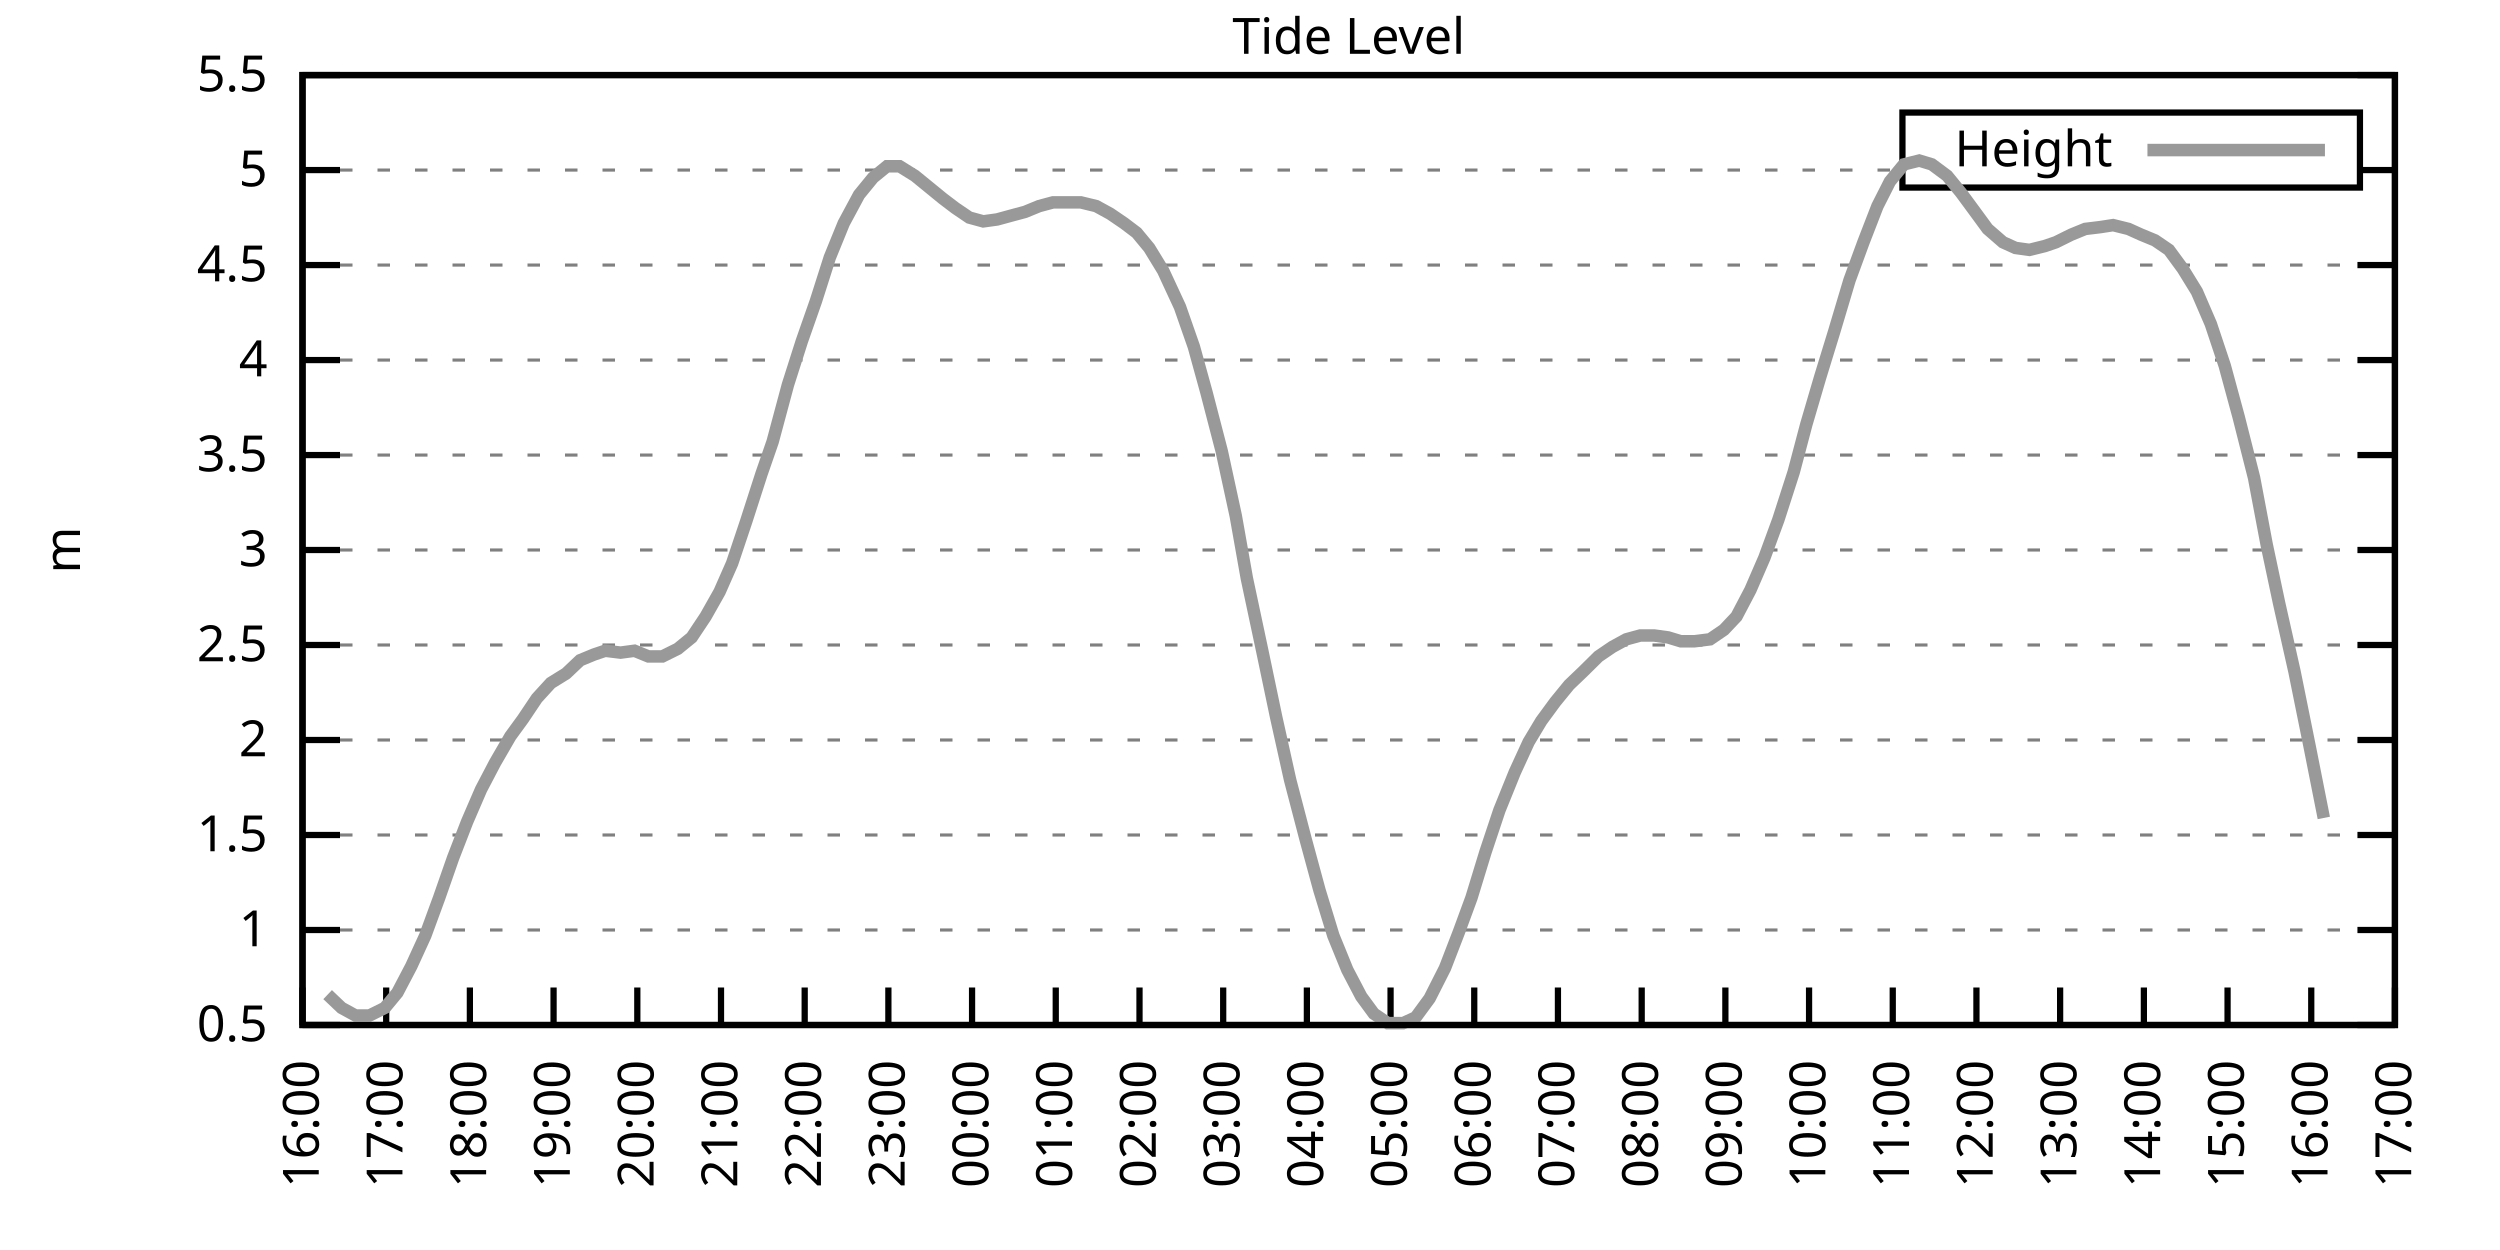
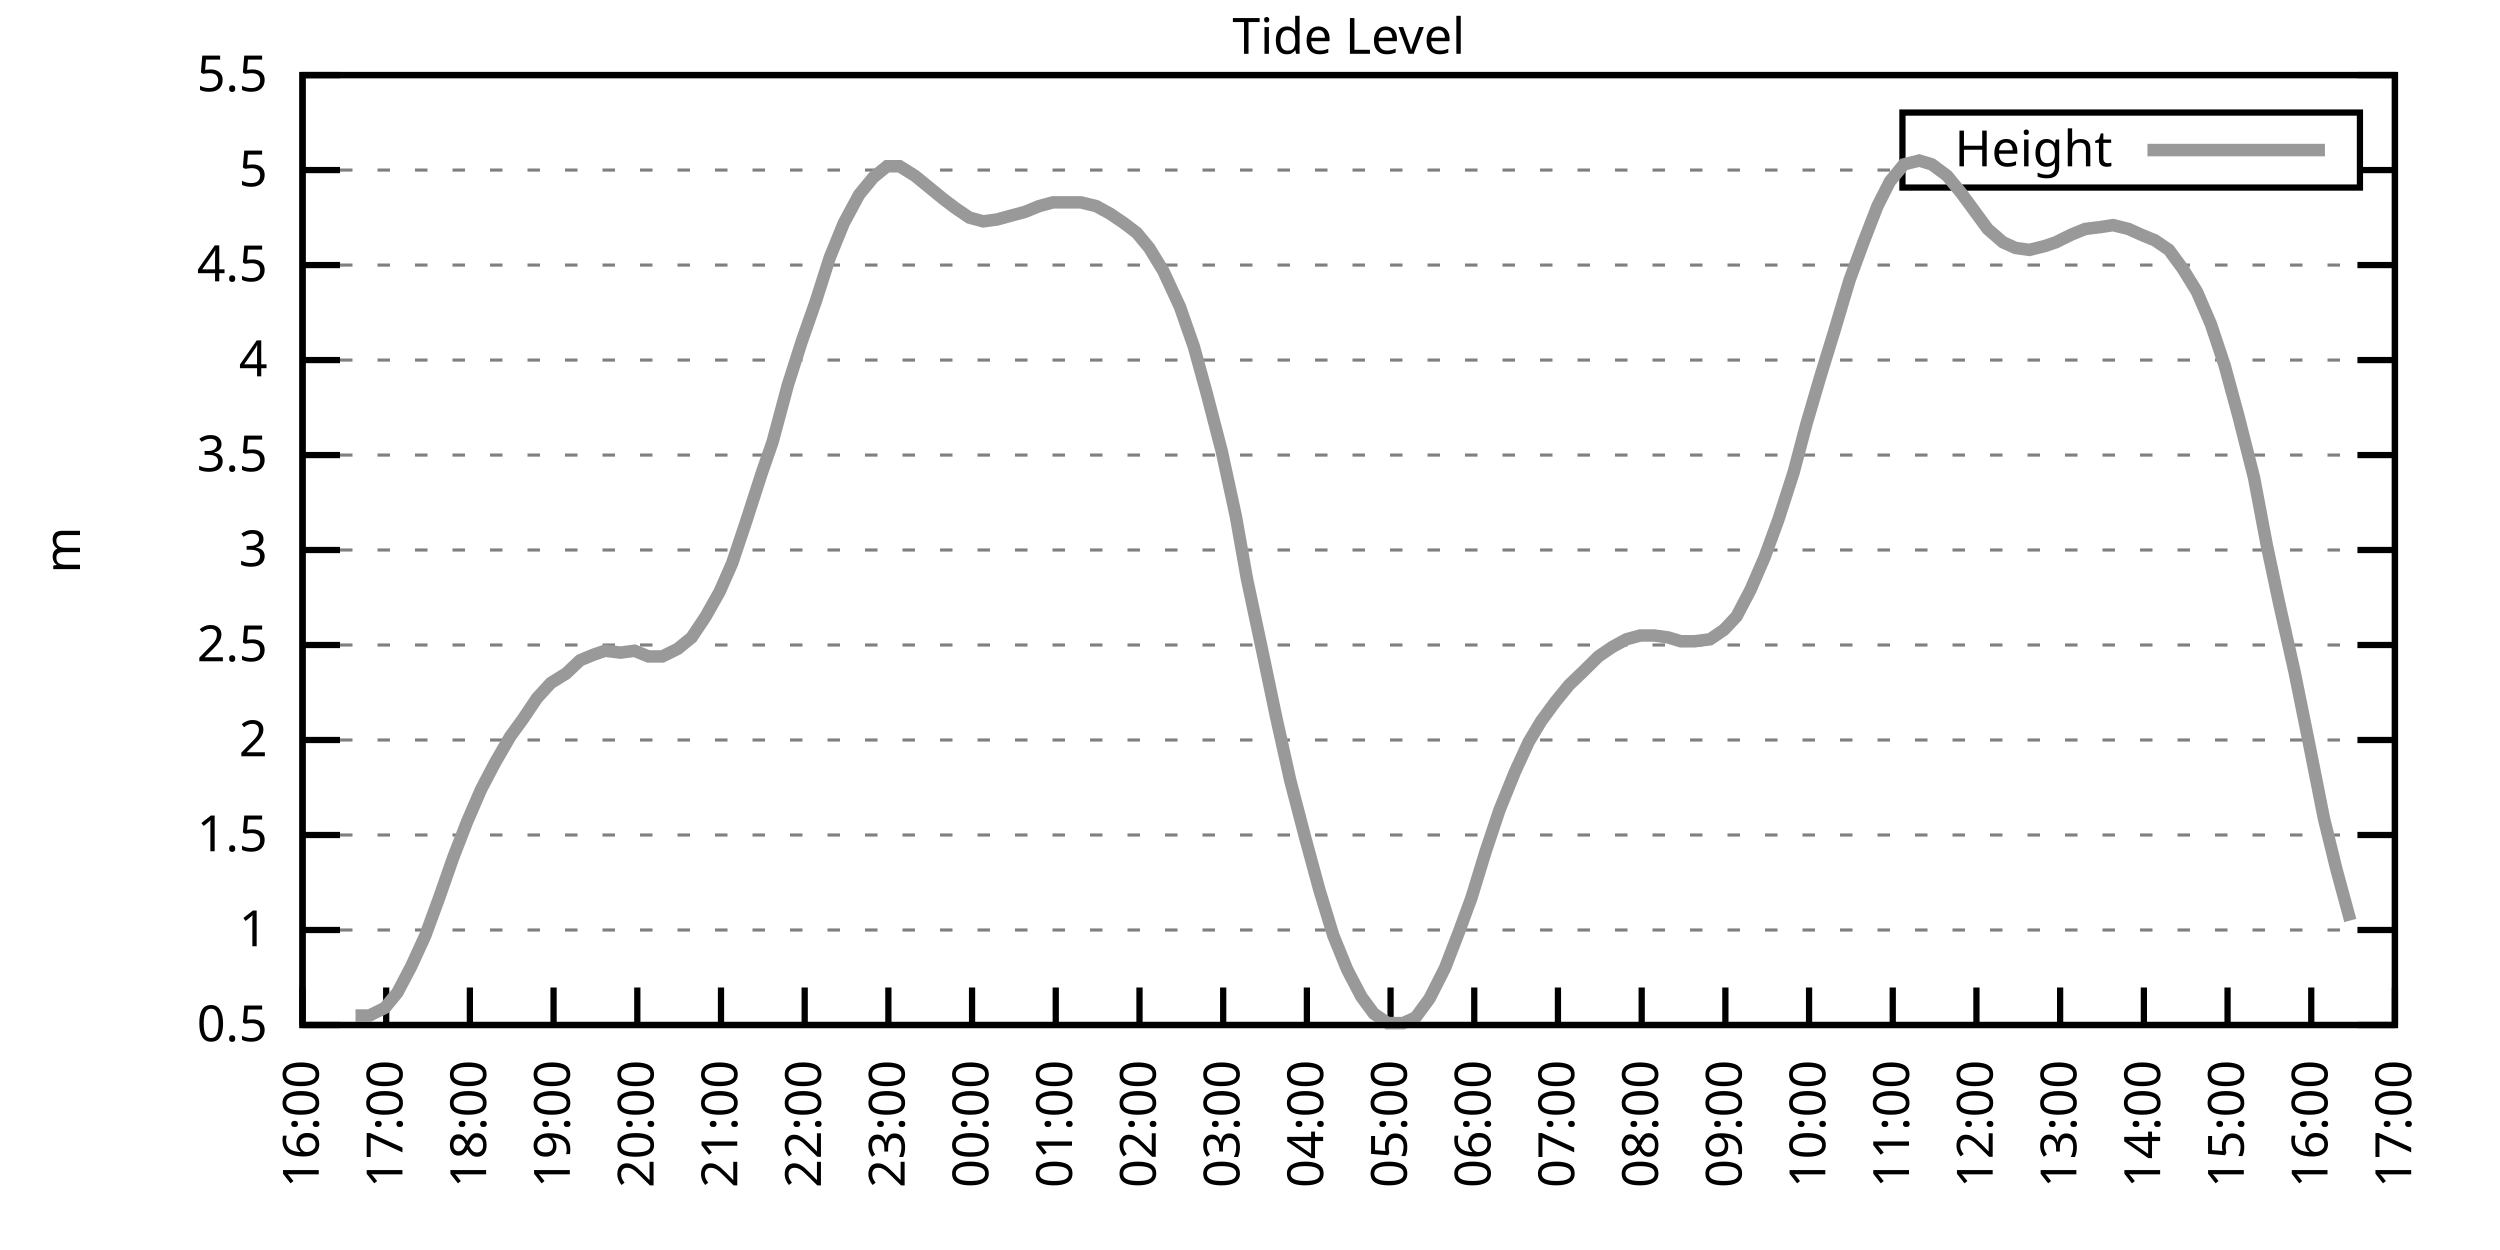
<svg xmlns="http://www.w3.org/2000/svg" xmlns:xlink="http://www.w3.org/1999/xlink" width="400" height="200" viewBox="0 0 400 200">
  <g id="gnuplot_canvas">
    <rect x="0" y="0" width="400" height="200" fill="none" />
    <defs>
      <circle id="gpDot" r="0.5" stroke-width="0.5" stroke="currentColor" />
      <path id="gpPt0" stroke-width="0.333" stroke="currentColor" d="M-1,0 h2 M0,-1 v2" />
      <path id="gpPt1" stroke-width="0.333" stroke="currentColor" d="M-1,-1 L1,1 M1,-1 L-1,1" />
      <path id="gpPt2" stroke-width="0.333" stroke="currentColor" d="M-1,0 L1,0 M0,-1 L0,1 M-1,-1 L1,1 M-1,1 L1,-1" />
      <rect id="gpPt3" stroke-width="0.333" stroke="currentColor" x="-1" y="-1" width="2" height="2" />
      <rect id="gpPt4" stroke-width="0.333" stroke="currentColor" fill="currentColor" x="-1" y="-1" width="2" height="2" />
      <circle id="gpPt5" stroke-width="0.333" stroke="currentColor" cx="0" cy="0" r="1" />
      <use xlink:href="#gpPt5" id="gpPt6" fill="currentColor" stroke="none" />
      <path id="gpPt7" stroke-width="0.333" stroke="currentColor" d="M0,-1.33 L-1.33,0.67 L1.33,0.67 z" />
      <use xlink:href="#gpPt7" id="gpPt8" fill="currentColor" stroke="none" />
      <use xlink:href="#gpPt7" id="gpPt9" stroke="currentColor" transform="rotate(180)" />
      <use xlink:href="#gpPt9" id="gpPt10" fill="currentColor" stroke="none" />
      <use xlink:href="#gpPt3" id="gpPt11" stroke="currentColor" transform="rotate(45)" />
      <use xlink:href="#gpPt11" id="gpPt12" fill="currentColor" stroke="none" />
      <path id="gpPt13" stroke-width="0.333" stroke="currentColor" d="M0,1.330 L1.265,0.411 L0.782,-1.067 L-0.782,-1.076 L-1.265,0.411 z" />
      <use xlink:href="#gpPt13" id="gpPt14" fill="currentColor" stroke="none" />
      <filter id="textbox" filterUnits="objectBoundingBox" x="0" y="0" height="1" width="1">
        <feFlood flood-color="white" flood-opacity="1" result="bgnd" />
        <feComposite in="SourceGraphic" in2="bgnd" operator="atop" />
      </filter>
      <filter id="greybox" filterUnits="objectBoundingBox" x="0" y="0" height="1" width="1">
        <feFlood flood-color="lightgrey" flood-opacity="1" result="grey" />
        <feComposite in="SourceGraphic" in2="grey" operator="atop" />
      </filter>
    </defs>
    <g fill="none" color="white" stroke="currentColor" stroke-width="1.00" stroke-linecap="butt" stroke-linejoin="miter">
</g>
    <g fill="none" color="black" stroke="currentColor" stroke-width="1.00" stroke-linecap="butt" stroke-linejoin="miter">
      <g stroke="none" shape-rendering="crispEdges">
        <polygon fill="rgb(255, 255, 255)" points="48.40,164.00 383.18,164.00 383.18,12.02 48.40,12.02 " />
      </g>
    </g>
    <g fill="none" color="black" stroke="currentColor" stroke-width="1.00" stroke-linecap="butt" stroke-linejoin="miter">
</g>
    <g fill="none" color="black" stroke="black" stroke-width="0.50" stroke-linecap="butt" stroke-linejoin="miter">
</g>
    <g fill="none" color="gray" stroke="currentColor" stroke-width="0.50" stroke-linecap="butt" stroke-linejoin="miter">
      <path stroke="gray" stroke-dasharray="2,4" class="gridline" d="M48.40,164.00 L383.19,164.00  " />
    </g>
    <g fill="none" color="gray" stroke="gray" stroke-width="1.00" stroke-linecap="butt" stroke-linejoin="miter">
</g>
    <g fill="none" color="black" stroke="currentColor" stroke-width="1.00" stroke-linecap="butt" stroke-linejoin="miter">
      <path stroke="black" d="M48.40,164.00 L54.40,164.00 M383.19,164.00 L377.19,164.00  " />
      <g transform="translate(42.80,166.60)" stroke="none" fill="black" font-family="Sans" font-size="8.00" text-anchor="end">
        <text>
          <tspan font-family="Sans"> 0.5</tspan>
        </text>
      </g>
    </g>
    <g fill="none" color="black" stroke="currentColor" stroke-width="1.00" stroke-linecap="butt" stroke-linejoin="miter">
</g>
    <g fill="none" color="black" stroke="black" stroke-width="0.50" stroke-linecap="butt" stroke-linejoin="miter">
</g>
    <g fill="none" color="gray" stroke="currentColor" stroke-width="0.50" stroke-linecap="butt" stroke-linejoin="miter">
      <path stroke="gray" stroke-dasharray="2,4" class="gridline" d="M48.40,148.80 L383.19,148.80  " />
    </g>
    <g fill="none" color="gray" stroke="gray" stroke-width="1.00" stroke-linecap="butt" stroke-linejoin="miter">
</g>
    <g fill="none" color="black" stroke="currentColor" stroke-width="1.00" stroke-linecap="butt" stroke-linejoin="miter">
      <path stroke="black" d="M48.40,148.80 L54.40,148.80 M383.19,148.80 L377.19,148.80  " />
      <g transform="translate(42.80,151.40)" stroke="none" fill="black" font-family="Sans" font-size="8.00" text-anchor="end">
        <text>
          <tspan font-family="Sans"> 1</tspan>
        </text>
      </g>
    </g>
    <g fill="none" color="black" stroke="currentColor" stroke-width="1.00" stroke-linecap="butt" stroke-linejoin="miter">
</g>
    <g fill="none" color="black" stroke="black" stroke-width="0.50" stroke-linecap="butt" stroke-linejoin="miter">
</g>
    <g fill="none" color="gray" stroke="currentColor" stroke-width="0.50" stroke-linecap="butt" stroke-linejoin="miter">
      <path stroke="gray" stroke-dasharray="2,4" class="gridline" d="M48.40,133.60 L383.19,133.60  " />
    </g>
    <g fill="none" color="gray" stroke="gray" stroke-width="1.00" stroke-linecap="butt" stroke-linejoin="miter">
</g>
    <g fill="none" color="black" stroke="currentColor" stroke-width="1.00" stroke-linecap="butt" stroke-linejoin="miter">
      <path stroke="black" d="M48.40,133.60 L54.40,133.60 M383.19,133.60 L377.19,133.60  " />
      <g transform="translate(42.80,136.20)" stroke="none" fill="black" font-family="Sans" font-size="8.00" text-anchor="end">
        <text>
          <tspan font-family="Sans"> 1.5</tspan>
        </text>
      </g>
    </g>
    <g fill="none" color="black" stroke="currentColor" stroke-width="1.00" stroke-linecap="butt" stroke-linejoin="miter">
</g>
    <g fill="none" color="black" stroke="black" stroke-width="0.50" stroke-linecap="butt" stroke-linejoin="miter">
</g>
    <g fill="none" color="gray" stroke="currentColor" stroke-width="0.50" stroke-linecap="butt" stroke-linejoin="miter">
      <path stroke="gray" stroke-dasharray="2,4" class="gridline" d="M48.40,118.40 L383.19,118.40  " />
    </g>
    <g fill="none" color="gray" stroke="gray" stroke-width="1.00" stroke-linecap="butt" stroke-linejoin="miter">
</g>
    <g fill="none" color="black" stroke="currentColor" stroke-width="1.00" stroke-linecap="butt" stroke-linejoin="miter">
      <path stroke="black" d="M48.40,118.40 L54.40,118.40 M383.19,118.40 L377.19,118.40  " />
      <g transform="translate(42.80,121.00)" stroke="none" fill="black" font-family="Sans" font-size="8.00" text-anchor="end">
        <text>
          <tspan font-family="Sans"> 2</tspan>
        </text>
      </g>
    </g>
    <g fill="none" color="black" stroke="currentColor" stroke-width="1.00" stroke-linecap="butt" stroke-linejoin="miter">
</g>
    <g fill="none" color="black" stroke="black" stroke-width="0.50" stroke-linecap="butt" stroke-linejoin="miter">
</g>
    <g fill="none" color="gray" stroke="currentColor" stroke-width="0.50" stroke-linecap="butt" stroke-linejoin="miter">
      <path stroke="gray" stroke-dasharray="2,4" class="gridline" d="M48.40,103.20 L383.19,103.20  " />
    </g>
    <g fill="none" color="gray" stroke="gray" stroke-width="1.00" stroke-linecap="butt" stroke-linejoin="miter">
</g>
    <g fill="none" color="black" stroke="currentColor" stroke-width="1.00" stroke-linecap="butt" stroke-linejoin="miter">
      <path stroke="black" d="M48.40,103.20 L54.40,103.20 M383.19,103.20 L377.19,103.20  " />
      <g transform="translate(42.80,105.80)" stroke="none" fill="black" font-family="Sans" font-size="8.00" text-anchor="end">
        <text>
          <tspan font-family="Sans"> 2.5</tspan>
        </text>
      </g>
    </g>
    <g fill="none" color="black" stroke="currentColor" stroke-width="1.00" stroke-linecap="butt" stroke-linejoin="miter">
</g>
    <g fill="none" color="black" stroke="black" stroke-width="0.50" stroke-linecap="butt" stroke-linejoin="miter">
</g>
    <g fill="none" color="gray" stroke="currentColor" stroke-width="0.50" stroke-linecap="butt" stroke-linejoin="miter">
      <path stroke="gray" stroke-dasharray="2,4" class="gridline" d="M48.40,88.00 L383.19,88.00  " />
    </g>
    <g fill="none" color="gray" stroke="gray" stroke-width="1.00" stroke-linecap="butt" stroke-linejoin="miter">
</g>
    <g fill="none" color="black" stroke="currentColor" stroke-width="1.00" stroke-linecap="butt" stroke-linejoin="miter">
      <path stroke="black" d="M48.40,88.00 L54.40,88.00 M383.19,88.00 L377.19,88.00  " />
      <g transform="translate(42.80,90.60)" stroke="none" fill="black" font-family="Sans" font-size="8.00" text-anchor="end">
        <text>
          <tspan font-family="Sans"> 3</tspan>
        </text>
      </g>
    </g>
    <g fill="none" color="black" stroke="currentColor" stroke-width="1.00" stroke-linecap="butt" stroke-linejoin="miter">
</g>
    <g fill="none" color="black" stroke="black" stroke-width="0.50" stroke-linecap="butt" stroke-linejoin="miter">
</g>
    <g fill="none" color="gray" stroke="currentColor" stroke-width="0.50" stroke-linecap="butt" stroke-linejoin="miter">
      <path stroke="gray" stroke-dasharray="2,4" class="gridline" d="M48.40,72.81 L383.19,72.81  " />
    </g>
    <g fill="none" color="gray" stroke="gray" stroke-width="1.00" stroke-linecap="butt" stroke-linejoin="miter">
</g>
    <g fill="none" color="black" stroke="currentColor" stroke-width="1.00" stroke-linecap="butt" stroke-linejoin="miter">
      <path stroke="black" d="M48.40,72.81 L54.40,72.81 M383.19,72.81 L377.19,72.81  " />
      <g transform="translate(42.80,75.41)" stroke="none" fill="black" font-family="Sans" font-size="8.00" text-anchor="end">
        <text>
          <tspan font-family="Sans"> 3.5</tspan>
        </text>
      </g>
    </g>
    <g fill="none" color="black" stroke="currentColor" stroke-width="1.00" stroke-linecap="butt" stroke-linejoin="miter">
</g>
    <g fill="none" color="black" stroke="black" stroke-width="0.50" stroke-linecap="butt" stroke-linejoin="miter">
</g>
    <g fill="none" color="gray" stroke="currentColor" stroke-width="0.50" stroke-linecap="butt" stroke-linejoin="miter">
      <path stroke="gray" stroke-dasharray="2,4" class="gridline" d="M48.40,57.61 L383.19,57.61  " />
    </g>
    <g fill="none" color="gray" stroke="gray" stroke-width="1.00" stroke-linecap="butt" stroke-linejoin="miter">
</g>
    <g fill="none" color="black" stroke="currentColor" stroke-width="1.00" stroke-linecap="butt" stroke-linejoin="miter">
      <path stroke="black" d="M48.40,57.61 L54.40,57.61 M383.19,57.61 L377.19,57.61  " />
      <g transform="translate(42.80,60.21)" stroke="none" fill="black" font-family="Sans" font-size="8.00" text-anchor="end">
        <text>
          <tspan font-family="Sans"> 4</tspan>
        </text>
      </g>
    </g>
    <g fill="none" color="black" stroke="currentColor" stroke-width="1.00" stroke-linecap="butt" stroke-linejoin="miter">
</g>
    <g fill="none" color="black" stroke="black" stroke-width="0.50" stroke-linecap="butt" stroke-linejoin="miter">
</g>
    <g fill="none" color="gray" stroke="currentColor" stroke-width="0.50" stroke-linecap="butt" stroke-linejoin="miter">
      <path stroke="gray" stroke-dasharray="2,4" class="gridline" d="M48.40,42.41 L383.19,42.41  " />
    </g>
    <g fill="none" color="gray" stroke="gray" stroke-width="1.00" stroke-linecap="butt" stroke-linejoin="miter">
</g>
    <g fill="none" color="black" stroke="currentColor" stroke-width="1.00" stroke-linecap="butt" stroke-linejoin="miter">
      <path stroke="black" d="M48.40,42.41 L54.40,42.41 M383.19,42.41 L377.19,42.41  " />
      <g transform="translate(42.80,45.01)" stroke="none" fill="black" font-family="Sans" font-size="8.00" text-anchor="end">
        <text>
          <tspan font-family="Sans"> 4.5</tspan>
        </text>
      </g>
    </g>
    <g fill="none" color="black" stroke="currentColor" stroke-width="1.00" stroke-linecap="butt" stroke-linejoin="miter">
</g>
    <g fill="none" color="black" stroke="black" stroke-width="0.50" stroke-linecap="butt" stroke-linejoin="miter">
</g>
    <g fill="none" color="gray" stroke="currentColor" stroke-width="0.50" stroke-linecap="butt" stroke-linejoin="miter">
      <path stroke="gray" stroke-dasharray="2,4" class="gridline" d="M48.40,27.21 L304.39,27.21 M377.59,27.21 L383.19,27.21  " />
    </g>
    <g fill="none" color="gray" stroke="gray" stroke-width="1.00" stroke-linecap="butt" stroke-linejoin="miter">
</g>
    <g fill="none" color="black" stroke="currentColor" stroke-width="1.00" stroke-linecap="butt" stroke-linejoin="miter">
      <path stroke="black" d="M48.40,27.21 L54.40,27.21 M383.19,27.21 L377.19,27.21  " />
      <g transform="translate(42.80,29.81)" stroke="none" fill="black" font-family="Sans" font-size="8.00" text-anchor="end">
        <text>
          <tspan font-family="Sans"> 5</tspan>
        </text>
      </g>
    </g>
    <g fill="none" color="black" stroke="currentColor" stroke-width="1.00" stroke-linecap="butt" stroke-linejoin="miter">
</g>
    <g fill="none" color="black" stroke="black" stroke-width="0.50" stroke-linecap="butt" stroke-linejoin="miter">
</g>
    <g fill="none" color="gray" stroke="currentColor" stroke-width="0.50" stroke-linecap="butt" stroke-linejoin="miter">
      <path stroke="gray" stroke-dasharray="2,4" class="gridline" d="M48.40,12.01 L383.19,12.01  " />
    </g>
    <g fill="none" color="gray" stroke="gray" stroke-width="1.00" stroke-linecap="butt" stroke-linejoin="miter">
</g>
    <g fill="none" color="black" stroke="currentColor" stroke-width="1.00" stroke-linecap="butt" stroke-linejoin="miter">
      <path stroke="black" d="M48.40,12.01 L54.40,12.01 M383.19,12.01 L377.19,12.01  " />
      <g transform="translate(42.80,14.61)" stroke="none" fill="black" font-family="Sans" font-size="8.00" text-anchor="end">
        <text>
          <tspan font-family="Sans"> 5.5</tspan>
        </text>
      </g>
    </g>
    <g fill="none" color="black" stroke="currentColor" stroke-width="1.00" stroke-linecap="butt" stroke-linejoin="miter">
      <path stroke="black" d="M48.40,164.00 L48.40,158.00  " />
      <g transform="translate(51.00,169.60) rotate(270.00)" stroke="none" fill="black" font-family="Sans" font-size="8.00" text-anchor="end">
        <text>
          <tspan font-family="Sans">16:00</tspan>
        </text>
      </g>
    </g>
    <g fill="none" color="black" stroke="currentColor" stroke-width="1.00" stroke-linecap="butt" stroke-linejoin="miter">
      <path stroke="black" d="M61.79,164.00 L61.79,158.00  " />
      <g transform="translate(64.39,169.60) rotate(270.00)" stroke="none" fill="black" font-family="Sans" font-size="8.00" text-anchor="end">
        <text>
          <tspan font-family="Sans">17:00</tspan>
        </text>
      </g>
    </g>
    <g fill="none" color="black" stroke="currentColor" stroke-width="1.00" stroke-linecap="butt" stroke-linejoin="miter">
      <path stroke="black" d="M75.18,164.00 L75.18,158.00  " />
      <g transform="translate(77.78,169.60) rotate(270.00)" stroke="none" fill="black" font-family="Sans" font-size="8.00" text-anchor="end">
        <text>
          <tspan font-family="Sans">18:00</tspan>
        </text>
      </g>
    </g>
    <g fill="none" color="black" stroke="currentColor" stroke-width="1.00" stroke-linecap="butt" stroke-linejoin="miter">
      <path stroke="black" d="M88.57,164.00 L88.57,158.00  " />
      <g transform="translate(91.17,169.60) rotate(270.00)" stroke="none" fill="black" font-family="Sans" font-size="8.00" text-anchor="end">
        <text>
          <tspan font-family="Sans">19:00</tspan>
        </text>
      </g>
    </g>
    <g fill="none" color="black" stroke="currentColor" stroke-width="1.00" stroke-linecap="butt" stroke-linejoin="miter">
      <path stroke="black" d="M101.97,164.00 L101.97,158.00  " />
      <g transform="translate(104.57,169.60) rotate(270.00)" stroke="none" fill="black" font-family="Sans" font-size="8.00" text-anchor="end">
        <text>
          <tspan font-family="Sans">20:00</tspan>
        </text>
      </g>
    </g>
    <g fill="none" color="black" stroke="currentColor" stroke-width="1.00" stroke-linecap="butt" stroke-linejoin="miter">
      <path stroke="black" d="M115.36,164.00 L115.36,158.00  " />
      <g transform="translate(117.96,169.60) rotate(270.00)" stroke="none" fill="black" font-family="Sans" font-size="8.00" text-anchor="end">
        <text>
          <tspan font-family="Sans">21:00</tspan>
        </text>
      </g>
    </g>
    <g fill="none" color="black" stroke="currentColor" stroke-width="1.00" stroke-linecap="butt" stroke-linejoin="miter">
      <path stroke="black" d="M128.75,164.00 L128.75,158.00  " />
      <g transform="translate(131.35,169.60) rotate(270.00)" stroke="none" fill="black" font-family="Sans" font-size="8.00" text-anchor="end">
        <text>
          <tspan font-family="Sans">22:00</tspan>
        </text>
      </g>
    </g>
    <g fill="none" color="black" stroke="currentColor" stroke-width="1.00" stroke-linecap="butt" stroke-linejoin="miter">
      <path stroke="black" d="M142.14,164.00 L142.14,158.00  " />
      <g transform="translate(144.74,169.60) rotate(270.00)" stroke="none" fill="black" font-family="Sans" font-size="8.00" text-anchor="end">
        <text>
          <tspan font-family="Sans">23:00</tspan>
        </text>
      </g>
    </g>
    <g fill="none" color="black" stroke="currentColor" stroke-width="1.00" stroke-linecap="butt" stroke-linejoin="miter">
      <path stroke="black" d="M155.53,164.00 L155.53,158.00  " />
      <g transform="translate(158.13,169.60) rotate(270.00)" stroke="none" fill="black" font-family="Sans" font-size="8.00" text-anchor="end">
        <text>
          <tspan font-family="Sans">00:00</tspan>
        </text>
      </g>
    </g>
    <g fill="none" color="black" stroke="currentColor" stroke-width="1.00" stroke-linecap="butt" stroke-linejoin="miter">
      <path stroke="black" d="M168.92,164.00 L168.92,158.00  " />
      <g transform="translate(171.52,169.60) rotate(270.00)" stroke="none" fill="black" font-family="Sans" font-size="8.00" text-anchor="end">
        <text>
          <tspan font-family="Sans">01:00</tspan>
        </text>
      </g>
    </g>
    <g fill="none" color="black" stroke="currentColor" stroke-width="1.00" stroke-linecap="butt" stroke-linejoin="miter">
      <path stroke="black" d="M182.32,164.00 L182.32,158.00  " />
      <g transform="translate(184.92,169.60) rotate(270.00)" stroke="none" fill="black" font-family="Sans" font-size="8.00" text-anchor="end">
        <text>
          <tspan font-family="Sans">02:00</tspan>
        </text>
      </g>
    </g>
    <g fill="none" color="black" stroke="currentColor" stroke-width="1.00" stroke-linecap="butt" stroke-linejoin="miter">
      <path stroke="black" d="M195.71,164.00 L195.71,158.00  " />
      <g transform="translate(198.31,169.60) rotate(270.00)" stroke="none" fill="black" font-family="Sans" font-size="8.00" text-anchor="end">
        <text>
          <tspan font-family="Sans">03:00</tspan>
        </text>
      </g>
    </g>
    <g fill="none" color="black" stroke="currentColor" stroke-width="1.00" stroke-linecap="butt" stroke-linejoin="miter">
      <path stroke="black" d="M209.10,164.00 L209.10,158.00  " />
      <g transform="translate(211.70,169.60) rotate(270.00)" stroke="none" fill="black" font-family="Sans" font-size="8.00" text-anchor="end">
        <text>
          <tspan font-family="Sans">04:00</tspan>
        </text>
      </g>
    </g>
    <g fill="none" color="black" stroke="currentColor" stroke-width="1.00" stroke-linecap="butt" stroke-linejoin="miter">
      <path stroke="black" d="M222.49,164.00 L222.49,158.00  " />
      <g transform="translate(225.09,169.60) rotate(270.00)" stroke="none" fill="black" font-family="Sans" font-size="8.00" text-anchor="end">
        <text>
          <tspan font-family="Sans">05:00</tspan>
        </text>
      </g>
    </g>
    <g fill="none" color="black" stroke="currentColor" stroke-width="1.00" stroke-linecap="butt" stroke-linejoin="miter">
      <path stroke="black" d="M235.88,164.00 L235.88,158.00  " />
      <g transform="translate(238.48,169.60) rotate(270.00)" stroke="none" fill="black" font-family="Sans" font-size="8.00" text-anchor="end">
        <text>
          <tspan font-family="Sans">06:00</tspan>
        </text>
      </g>
    </g>
    <g fill="none" color="black" stroke="currentColor" stroke-width="1.00" stroke-linecap="butt" stroke-linejoin="miter">
      <path stroke="black" d="M249.27,164.00 L249.27,158.00  " />
      <g transform="translate(251.87,169.60) rotate(270.00)" stroke="none" fill="black" font-family="Sans" font-size="8.00" text-anchor="end">
        <text>
          <tspan font-family="Sans">07:00</tspan>
        </text>
      </g>
    </g>
    <g fill="none" color="black" stroke="currentColor" stroke-width="1.00" stroke-linecap="butt" stroke-linejoin="miter">
      <path stroke="black" d="M262.67,164.00 L262.67,158.00  " />
      <g transform="translate(265.27,169.60) rotate(270.00)" stroke="none" fill="black" font-family="Sans" font-size="8.00" text-anchor="end">
        <text>
          <tspan font-family="Sans">08:00</tspan>
        </text>
      </g>
    </g>
    <g fill="none" color="black" stroke="currentColor" stroke-width="1.00" stroke-linecap="butt" stroke-linejoin="miter">
      <path stroke="black" d="M276.06,164.00 L276.06,158.00  " />
      <g transform="translate(278.66,169.60) rotate(270.00)" stroke="none" fill="black" font-family="Sans" font-size="8.00" text-anchor="end">
        <text>
          <tspan font-family="Sans">09:00</tspan>
        </text>
      </g>
    </g>
    <g fill="none" color="black" stroke="currentColor" stroke-width="1.00" stroke-linecap="butt" stroke-linejoin="miter">
      <path stroke="black" d="M289.45,164.00 L289.45,158.00  " />
      <g transform="translate(292.05,169.60) rotate(270.00)" stroke="none" fill="black" font-family="Sans" font-size="8.00" text-anchor="end">
        <text>
          <tspan font-family="Sans">10:00</tspan>
        </text>
      </g>
    </g>
    <g fill="none" color="black" stroke="currentColor" stroke-width="1.00" stroke-linecap="butt" stroke-linejoin="miter">
      <path stroke="black" d="M302.84,164.00 L302.84,158.00  " />
      <g transform="translate(305.44,169.60) rotate(270.00)" stroke="none" fill="black" font-family="Sans" font-size="8.00" text-anchor="end">
        <text>
          <tspan font-family="Sans">11:00</tspan>
        </text>
      </g>
    </g>
    <g fill="none" color="black" stroke="currentColor" stroke-width="1.00" stroke-linecap="butt" stroke-linejoin="miter">
      <path stroke="black" d="M316.23,164.00 L316.23,158.00  " />
      <g transform="translate(318.83,169.60) rotate(270.00)" stroke="none" fill="black" font-family="Sans" font-size="8.00" text-anchor="end">
        <text>
          <tspan font-family="Sans">12:00</tspan>
        </text>
      </g>
    </g>
    <g fill="none" color="black" stroke="currentColor" stroke-width="1.00" stroke-linecap="butt" stroke-linejoin="miter">
      <path stroke="black" d="M329.62,164.00 L329.62,158.00  " />
      <g transform="translate(332.22,169.60) rotate(270.00)" stroke="none" fill="black" font-family="Sans" font-size="8.00" text-anchor="end">
        <text>
          <tspan font-family="Sans">13:00</tspan>
        </text>
      </g>
    </g>
    <g fill="none" color="black" stroke="currentColor" stroke-width="1.00" stroke-linecap="butt" stroke-linejoin="miter">
      <path stroke="black" d="M343.02,164.00 L343.02,158.00  " />
      <g transform="translate(345.62,169.60) rotate(270.00)" stroke="none" fill="black" font-family="Sans" font-size="8.00" text-anchor="end">
        <text>
          <tspan font-family="Sans">14:00</tspan>
        </text>
      </g>
    </g>
    <g fill="none" color="black" stroke="currentColor" stroke-width="1.00" stroke-linecap="butt" stroke-linejoin="miter">
      <path stroke="black" d="M356.41,164.00 L356.41,158.00  " />
      <g transform="translate(359.01,169.60) rotate(270.00)" stroke="none" fill="black" font-family="Sans" font-size="8.00" text-anchor="end">
        <text>
          <tspan font-family="Sans">15:00</tspan>
        </text>
      </g>
    </g>
    <g fill="none" color="black" stroke="currentColor" stroke-width="1.00" stroke-linecap="butt" stroke-linejoin="miter">
      <path stroke="black" d="M369.80,164.00 L369.80,158.00  " />
      <g transform="translate(372.40,169.60) rotate(270.00)" stroke="none" fill="black" font-family="Sans" font-size="8.00" text-anchor="end">
        <text>
          <tspan font-family="Sans">16:00</tspan>
        </text>
      </g>
    </g>
    <g fill="none" color="black" stroke="currentColor" stroke-width="1.00" stroke-linecap="butt" stroke-linejoin="miter">
      <path stroke="black" d="M383.19,164.00 L383.19,158.00  " />
      <g transform="translate(385.79,169.60) rotate(270.00)" stroke="none" fill="black" font-family="Sans" font-size="8.00" text-anchor="end">
        <text>
          <tspan font-family="Sans">17:00</tspan>
        </text>
      </g>
    </g>
    <g fill="none" color="black" stroke="currentColor" stroke-width="1.00" stroke-linecap="butt" stroke-linejoin="miter">
</g>
    <g fill="none" color="black" stroke="currentColor" stroke-width="1.00" stroke-linecap="butt" stroke-linejoin="miter">
      <path stroke="black" d="M48.40,12.01 L48.40,164.00 L383.19,164.00 L383.19,12.01 L48.40,12.01 Z  " />
    </g>
    <g fill="none" color="black" stroke="currentColor" stroke-width="1.00" stroke-linecap="butt" stroke-linejoin="miter">
</g>
    <g fill="none" color="black" stroke="currentColor" stroke-width="1.00" stroke-linecap="butt" stroke-linejoin="miter">
      <path stroke="black" d="M304.39,30.01 L304.39,18.01 L377.59,18.01 L377.59,30.01 L304.39,30.01 Z  " />
    </g>
    <g id="Tide_level_plot_1">
      <g fill="none" color="white" stroke="black" stroke-width="2.00" stroke-linecap="butt" stroke-linejoin="miter">
</g>
      <g fill="none" color="black" stroke="currentColor" stroke-width="2.00" stroke-linecap="butt" stroke-linejoin="miter">
        <g transform="translate(337.99,26.61)" stroke="none" fill="black" font-family="Sans" font-size="8.00" text-anchor="end">
          <text>
            <tspan font-family="Sans">Height</tspan>
          </text>
        </g>
      </g>
      <g fill="none" color="black" stroke="currentColor" stroke-width="2.00" stroke-linecap="butt" stroke-linejoin="miter">
-         <path stroke="rgb(153, 153, 153)" d="M343.59,24.01 L371.99,24.01 M52.42,159.14 L54.65,161.26 L56.88,162.48 L59.11,162.48 L61.57,161.26 L63.58,158.83   L65.81,154.58 L68.04,149.71 L70.27,143.63 L72.50,137.25 L74.74,131.47 L76.97,126.31 L79.20,122.05 L81.66,117.80   L83.66,115.06 L85.90,111.72 L88.13,109.28 L90.58,107.76 L92.82,105.64 L95.05,104.72 L96.83,104.12 L99.29,104.42   L101.52,104.12 L103.75,105.03 L105.98,105.03 L108.44,103.81 L110.67,101.99 L112.90,98.64 L115.13,94.69 L117.14,90.13   L119.38,83.45 L121.83,75.85 L123.62,70.68 L126.07,61.56 L128.30,54.57 L130.54,48.18 L132.77,41.19 L135.00,35.72   L137.45,31.16 L139.69,28.42 L141.92,26.60 L143.93,26.60 L146.38,28.12 L148.61,29.94 L150.85,31.77 L152.85,33.29   L155.09,34.81 L157.32,35.42 L159.55,35.11 L161.78,34.50 L164.01,33.90 L166.25,32.98 L168.48,32.38 L170.49,32.38   L172.94,32.38 L175.40,32.98 L177.63,34.20 L179.86,35.72 L181.87,37.24 L183.88,39.67 L186.11,43.32 L188.79,49.10   L191.02,55.48 L193.03,62.77 L195.48,72.20 L197.72,82.53 L199.50,92.56 L201.96,104.12 L204.19,114.76 L206.42,124.79   L208.88,134.21 L211.11,142.42 L213.34,149.71 L215.57,155.18 L217.80,159.44 L219.81,162.18 L222.04,163.70 L224.50,163.70   L226.51,162.78 L228.74,159.74 L231.20,154.88 L233.43,149.10 L235.44,143.63 L237.67,136.34 L239.90,129.65 L242.36,123.57   L244.59,118.71 L246.60,115.36 L248.83,112.32 L251.06,109.59 L253.29,107.46 L255.75,105.03 L257.98,103.51 L260.21,102.29   L262.44,101.68 L264.67,101.68 L266.91,101.99 L268.92,102.60 L271.15,102.60 L273.60,102.29 L275.83,100.77 L277.84,98.64   L280.07,94.39 L282.31,89.22 L284.54,83.14 L286.99,75.54 L289.00,67.94 L291.23,60.34 L293.47,53.05 L295.92,44.84   L298.15,38.76 L300.39,32.98 L302.39,29.03 L304.63,26.30 L307.08,25.69 L309.09,26.30 L311.54,28.12 L313.78,30.86   L315.79,33.59 L318.02,36.63 L320.47,38.76 L322.48,39.67 L324.71,39.98 L327.17,39.37 L328.95,38.76 L331.41,37.54   L333.64,36.63 L336.10,36.33 L338.10,36.02 L340.56,36.63 L342.57,37.54 L344.80,38.46 L347.03,39.98 L349.26,43.02   L351.50,46.66 L353.73,51.83 L355.96,58.52 L358.19,66.73 L360.65,76.45 L362.66,87.09 L364.66,96.52 L367.12,107.46   L369.58,119.62 L371.81,130.87  " />
+         <path stroke="rgb(153, 153, 153)" d="M343.59,24.01 L371.99,24.01 M56.88,162.48 L59.11,162.48 L61.57,161.26 L63.58,158.83 L65.81,154.58 L68.04,149.71   L70.27,143.63 L72.50,137.25 L74.74,131.47 L76.97,126.31 L79.20,122.05 L81.66,117.80 L83.66,115.06 L85.90,111.72   L88.13,109.28 L90.58,107.76 L92.82,105.64 L95.05,104.72 L96.83,104.12 L99.29,104.42 L101.52,104.12 L103.75,105.03   L105.98,105.03 L108.44,103.81 L110.67,101.99 L112.90,98.64 L115.13,94.69 L117.14,90.13 L119.38,83.45 L121.83,75.85   L123.62,70.68 L126.07,61.56 L128.30,54.57 L130.54,48.18 L132.77,41.19 L135.00,35.72 L137.45,31.16 L139.69,28.42   L141.92,26.60 L143.93,26.60 L146.38,28.12 L148.61,29.94 L150.85,31.77 L152.85,33.29 L155.09,34.81 L157.32,35.42   L159.55,35.11 L161.78,34.50 L164.01,33.90 L166.25,32.98 L168.48,32.38 L170.49,32.38 L172.94,32.38 L175.40,32.98   L177.63,34.20 L179.86,35.72 L181.87,37.24 L183.88,39.67 L186.11,43.32 L188.79,49.10 L191.02,55.48 L193.03,62.77   L195.48,72.20 L197.72,82.53 L199.50,92.56 L201.96,104.12 L204.19,114.76 L206.42,124.79 L208.88,134.21 L211.11,142.42   L213.34,149.71 L215.57,155.18 L217.80,159.44 L219.81,162.18 L222.04,163.70 L224.50,163.70 L226.51,162.78 L228.74,159.74   L231.20,154.88 L233.43,149.10 L235.44,143.63 L237.67,136.34 L239.90,129.65 L242.36,123.57 L244.59,118.71 L246.60,115.36   L248.83,112.32 L251.06,109.59 L253.29,107.46 L255.75,105.03 L257.98,103.51 L260.21,102.29 L262.44,101.68 L264.67,101.68   L266.91,101.99 L268.92,102.60 L271.15,102.60 L273.60,102.29 L275.83,100.77 L277.84,98.64 L280.07,94.39 L282.31,89.22   L284.54,83.14 L286.99,75.54 L289.00,67.94 L291.23,60.34 L293.47,53.05 L295.92,44.84 L298.15,38.76 L300.39,32.98   L302.39,29.03 L304.63,26.30 L307.08,25.69 L309.09,26.30 L311.54,28.12 L313.78,30.86 L315.79,33.59 L318.02,36.63   L320.47,38.76 L322.48,39.67 L324.71,39.98 L327.17,39.37 L328.95,38.76 L331.41,37.54 L333.64,36.63 L336.10,36.33   L338.10,36.02 L340.56,36.63 L342.57,37.54 L344.80,38.46 L347.03,39.98 L349.26,43.02 L351.50,46.66 L353.73,51.83   L355.96,58.52 L358.19,66.73 L360.65,76.45 L362.66,87.09 L364.66,96.52 L367.12,107.46 L369.58,119.62 L371.81,130.87   L373.82,139.07 L376.05,147.28  " />
      </g>
    </g>
    <g fill="none" color="black" stroke="currentColor" stroke-width="2.00" stroke-linecap="butt" stroke-linejoin="miter">
</g>
    <g fill="none" color="black" stroke="black" stroke-width="1.00" stroke-linecap="butt" stroke-linejoin="miter">
</g>
    <g fill="none" color="black" stroke="currentColor" stroke-width="1.00" stroke-linecap="butt" stroke-linejoin="miter">
      <path stroke="black" d="M48.40,12.01 L48.40,164.00 L383.19,164.00 L383.19,12.01 L48.40,12.01 Z  " />
      <g transform="translate(12.80,88.01) rotate(270.00)" stroke="none" fill="black" font-family="Sans" font-size="8.00" text-anchor="middle">
        <text>
          <tspan font-family="Sans">m</tspan>
        </text>
      </g>
    </g>
    <g fill="none" color="black" stroke="currentColor" stroke-width="1.00" stroke-linecap="butt" stroke-linejoin="miter">
</g>
    <g fill="none" color="black" stroke="currentColor" stroke-width="1.00" stroke-linecap="butt" stroke-linejoin="miter">
      <g transform="translate(215.79,8.61)" stroke="none" fill="black" font-family="Sans" font-size="8.00" text-anchor="middle">
        <text>
          <tspan font-family="Sans">Tide Level</tspan>
        </text>
      </g>
    </g>
    <g fill="none" color="black" stroke="currentColor" stroke-width="1.00" stroke-linecap="butt" stroke-linejoin="miter">
</g>
  </g>
</svg>
